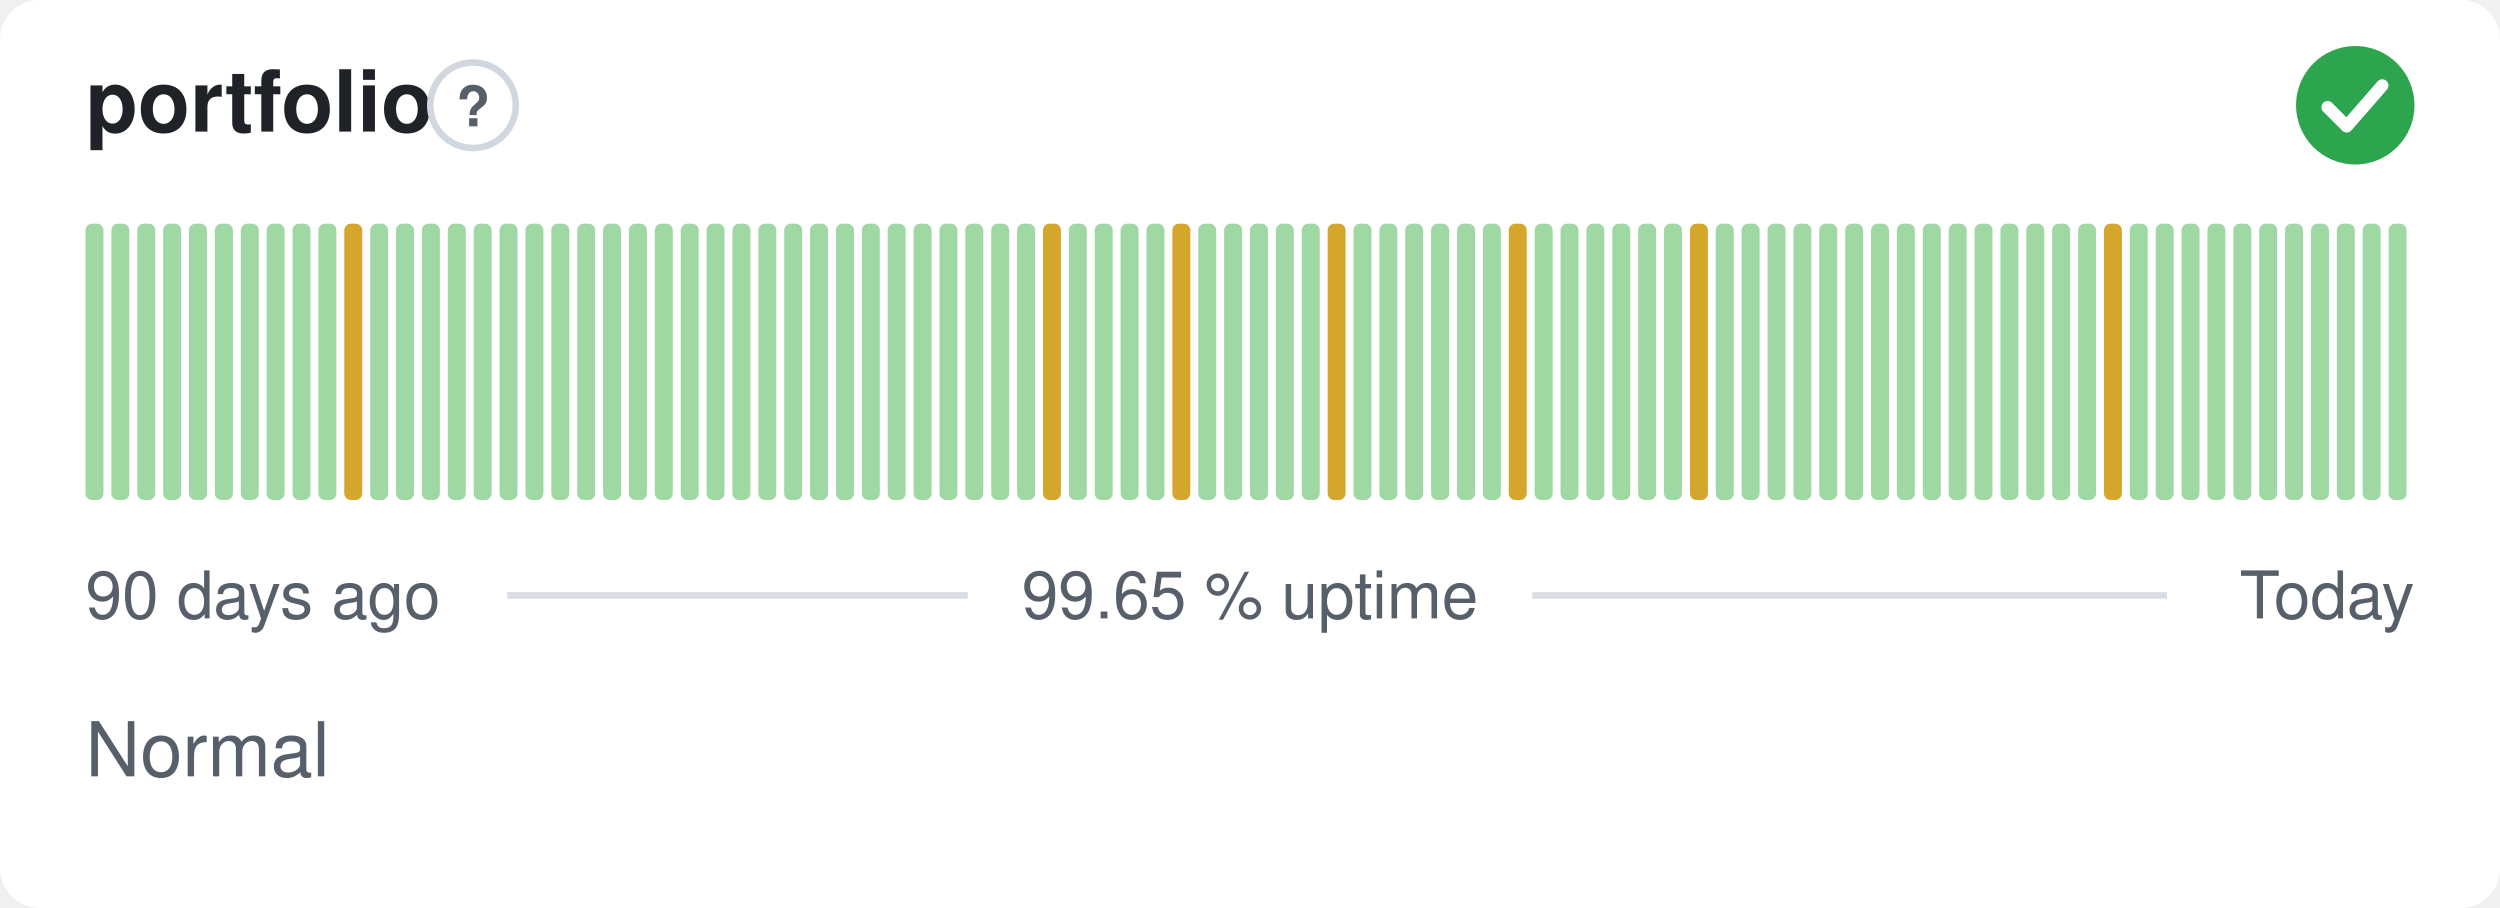
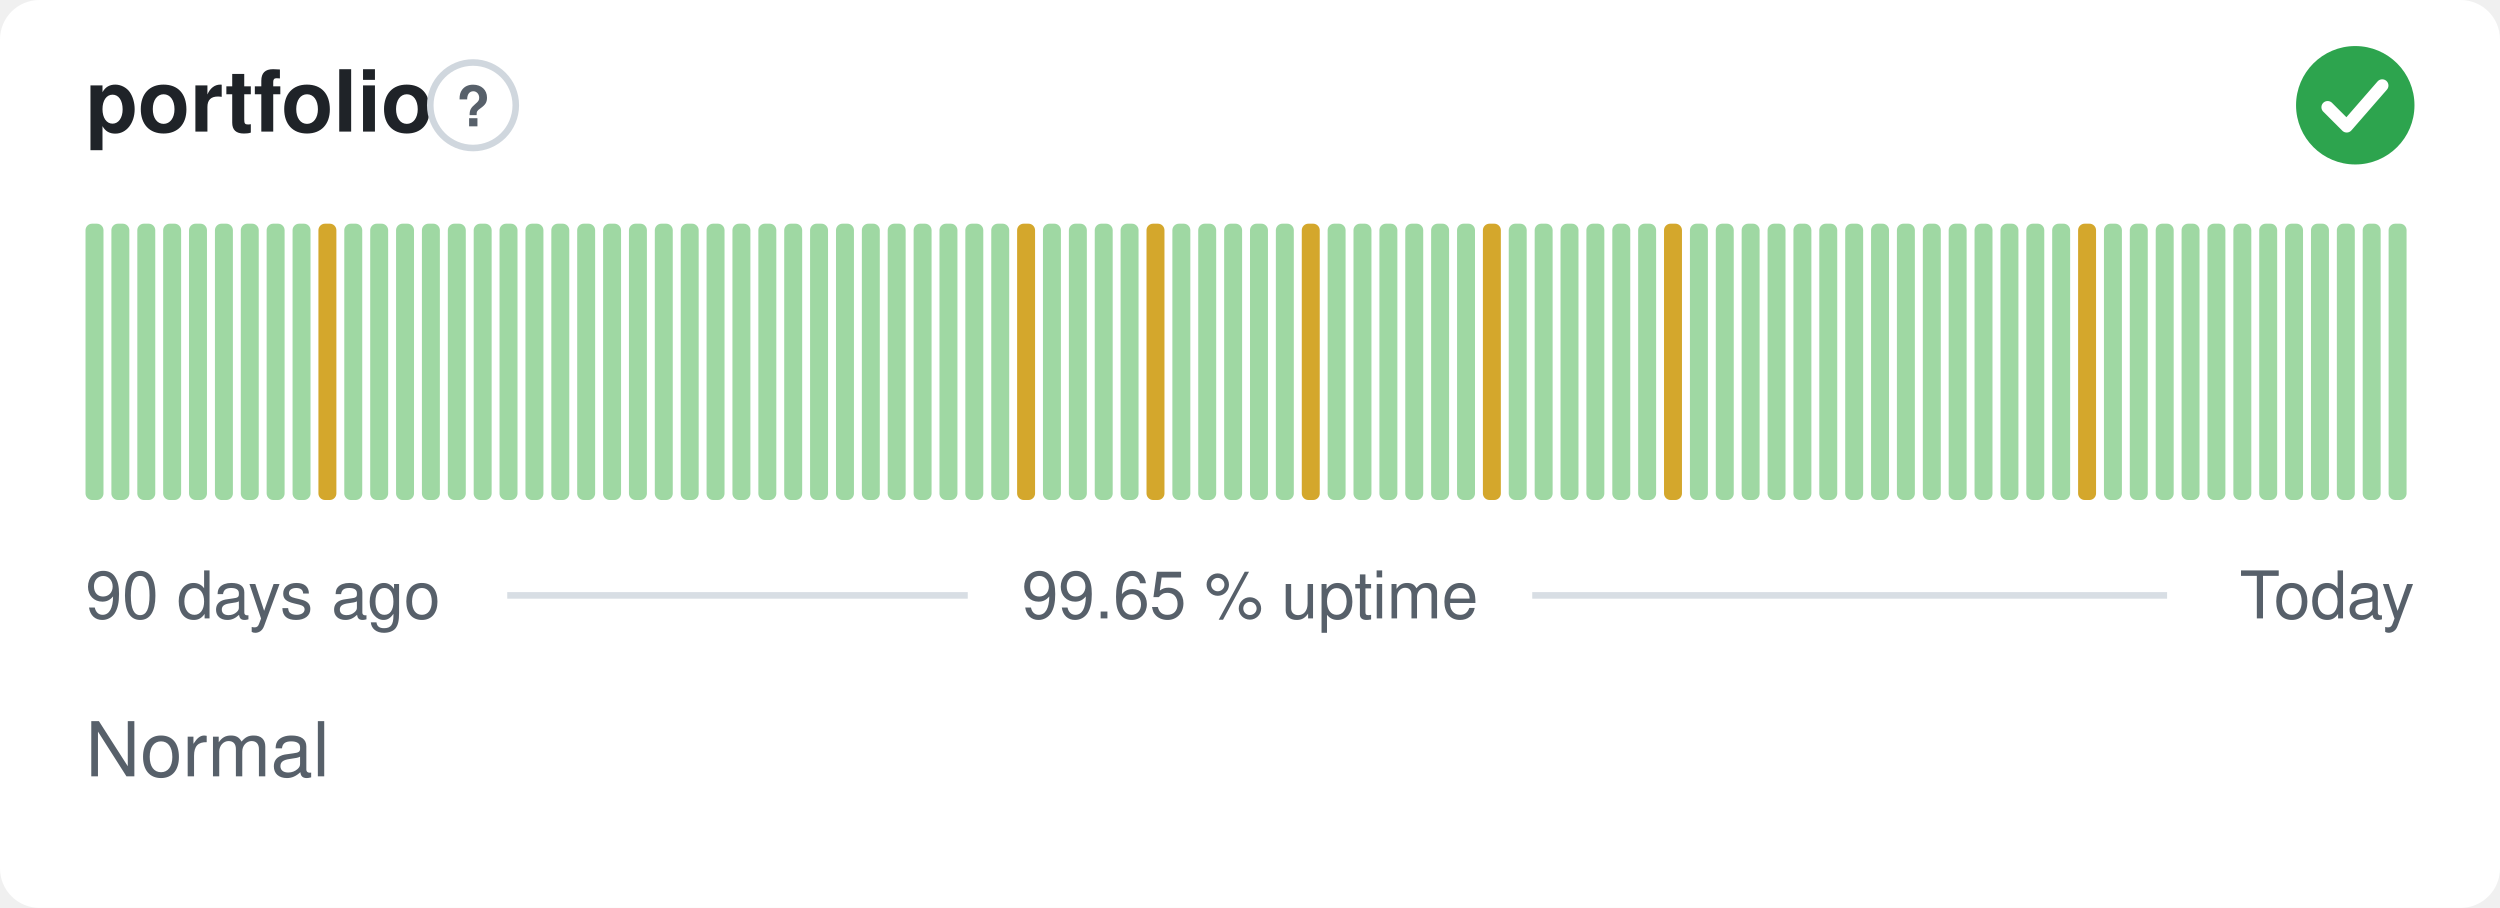
<svg xmlns="http://www.w3.org/2000/svg" width="380" height="138" viewBox="0 0 380 138" role="img" aria-label="portfolio: Normal, 99.65 % uptime over the last 90 days" font-family="-apple-system,BlinkMacSystemFont,'Segoe UI',Helvetica,Arial,sans-serif">
  <style>
    @media (prefers-color-scheme: dark) {
      .bg { fill: #0d1117 }
      .title { fill: #e6edf3 }
      .muted { fill: #8b949e }
      .hint { stroke: #30363d }
      .rule { stroke: #30363d }
      .nodata { fill: #21262d }
    }
  </style>
  <rect class="bg" width="380" height="138" rx="6" fill="#ffffff" />
  <text class="title" x="13" y="20" font-size="13" font-weight="600" fill="#1f2328">portfolio</text>
  <circle class="hint" cx="71.9" cy="16" r="6.5" fill="none" stroke="#d0d7de" stroke-width="1" />
  <text class="muted" x="71.9" y="19.2" text-anchor="middle" font-size="8.5" font-weight="700" fill="#57606a">?</text>
  <circle cx="358" cy="16" r="9" fill="#2da44e" />
  <path d="M353.80 16.30l2.90 2.90 5.40 -6.20" fill="none" stroke="#fff" stroke-width="1.89" stroke-linecap="round" stroke-linejoin="round" />
  <rect x="13.00" y="34.00" width="2.73" height="42.00" rx="1" fill="#9fd8a3" />
  <rect x="16.93" y="34.00" width="2.73" height="42.00" rx="1" fill="#9fd8a3" />
  <rect x="20.87" y="34.00" width="2.73" height="42.00" rx="1" fill="#9fd8a3" />
  <rect x="24.80" y="34.00" width="2.73" height="42.00" rx="1" fill="#9fd8a3" />
  <rect x="28.73" y="34.00" width="2.73" height="42.00" rx="1" fill="#9fd8a3" />
  <rect x="32.67" y="34.00" width="2.73" height="42.00" rx="1" fill="#9fd8a3" />
  <rect x="36.60" y="34.00" width="2.73" height="42.00" rx="1" fill="#9fd8a3" />
  <rect x="40.53" y="34.00" width="2.73" height="42.00" rx="1" fill="#9fd8a3" />
  <rect x="44.47" y="34.00" width="2.73" height="42.00" rx="1" fill="#9fd8a3" />
-   <rect x="48.40" y="34.00" width="2.73" height="42.00" rx="1" fill="#9fd8a3" />
-   <rect x="52.33" y="34.00" width="2.73" height="42.00" rx="1" fill="#d4a72c" />
+   <rect x="48.40" y="34.00" width="2.73" height="42.00" rx="1" fill="#d4a72c" />
+   <rect x="52.33" y="34.00" width="2.73" height="42.00" rx="1" fill="#9fd8a3" />
  <rect x="56.27" y="34.00" width="2.73" height="42.00" rx="1" fill="#9fd8a3" />
  <rect x="60.20" y="34.00" width="2.73" height="42.00" rx="1" fill="#9fd8a3" />
  <rect x="64.13" y="34.00" width="2.73" height="42.00" rx="1" fill="#9fd8a3" />
  <rect x="68.07" y="34.00" width="2.73" height="42.00" rx="1" fill="#9fd8a3" />
  <rect x="72.00" y="34.00" width="2.73" height="42.00" rx="1" fill="#9fd8a3" />
  <rect x="75.93" y="34.00" width="2.73" height="42.00" rx="1" fill="#9fd8a3" />
  <rect x="79.87" y="34.00" width="2.73" height="42.00" rx="1" fill="#9fd8a3" />
  <rect x="83.80" y="34.00" width="2.73" height="42.00" rx="1" fill="#9fd8a3" />
  <rect x="87.73" y="34.00" width="2.73" height="42.00" rx="1" fill="#9fd8a3" />
  <rect x="91.67" y="34.00" width="2.73" height="42.00" rx="1" fill="#9fd8a3" />
  <rect x="95.60" y="34.00" width="2.73" height="42.00" rx="1" fill="#9fd8a3" />
  <rect x="99.53" y="34.00" width="2.73" height="42.00" rx="1" fill="#9fd8a3" />
  <rect x="103.47" y="34.00" width="2.73" height="42.00" rx="1" fill="#9fd8a3" />
  <rect x="107.40" y="34.00" width="2.73" height="42.00" rx="1" fill="#9fd8a3" />
  <rect x="111.33" y="34.00" width="2.73" height="42.00" rx="1" fill="#9fd8a3" />
  <rect x="115.27" y="34.00" width="2.73" height="42.00" rx="1" fill="#9fd8a3" />
  <rect x="119.20" y="34.00" width="2.73" height="42.00" rx="1" fill="#9fd8a3" />
  <rect x="123.13" y="34.00" width="2.73" height="42.00" rx="1" fill="#9fd8a3" />
  <rect x="127.07" y="34.00" width="2.73" height="42.00" rx="1" fill="#9fd8a3" />
  <rect x="131.00" y="34.00" width="2.73" height="42.00" rx="1" fill="#9fd8a3" />
  <rect x="134.93" y="34.00" width="2.73" height="42.00" rx="1" fill="#9fd8a3" />
  <rect x="138.87" y="34.00" width="2.73" height="42.00" rx="1" fill="#9fd8a3" />
  <rect x="142.80" y="34.00" width="2.73" height="42.00" rx="1" fill="#9fd8a3" />
  <rect x="146.73" y="34.00" width="2.73" height="42.00" rx="1" fill="#9fd8a3" />
  <rect x="150.67" y="34.00" width="2.73" height="42.00" rx="1" fill="#9fd8a3" />
-   <rect x="154.60" y="34.00" width="2.73" height="42.00" rx="1" fill="#9fd8a3" />
-   <rect x="158.53" y="34.00" width="2.73" height="42.00" rx="1" fill="#d4a72c" />
+   <rect x="154.60" y="34.00" width="2.73" height="42.00" rx="1" fill="#d4a72c" />
+   <rect x="158.53" y="34.00" width="2.73" height="42.00" rx="1" fill="#9fd8a3" />
  <rect x="162.47" y="34.00" width="2.73" height="42.00" rx="1" fill="#9fd8a3" />
  <rect x="166.40" y="34.00" width="2.73" height="42.00" rx="1" fill="#9fd8a3" />
  <rect x="170.33" y="34.00" width="2.73" height="42.00" rx="1" fill="#9fd8a3" />
-   <rect x="174.27" y="34.00" width="2.73" height="42.00" rx="1" fill="#9fd8a3" />
-   <rect x="178.20" y="34.00" width="2.73" height="42.00" rx="1" fill="#d4a72c" />
+   <rect x="174.27" y="34.00" width="2.73" height="42.00" rx="1" fill="#d4a72c" />
+   <rect x="178.20" y="34.00" width="2.73" height="42.00" rx="1" fill="#9fd8a3" />
  <rect x="182.13" y="34.00" width="2.73" height="42.00" rx="1" fill="#9fd8a3" />
  <rect x="186.07" y="34.00" width="2.73" height="42.00" rx="1" fill="#9fd8a3" />
  <rect x="190.00" y="34.00" width="2.73" height="42.00" rx="1" fill="#9fd8a3" />
  <rect x="193.93" y="34.00" width="2.73" height="42.00" rx="1" fill="#9fd8a3" />
-   <rect x="197.87" y="34.00" width="2.73" height="42.00" rx="1" fill="#9fd8a3" />
-   <rect x="201.80" y="34.00" width="2.73" height="42.00" rx="1" fill="#d4a72c" />
+   <rect x="197.87" y="34.00" width="2.73" height="42.00" rx="1" fill="#d4a72c" />
+   <rect x="201.80" y="34.00" width="2.73" height="42.00" rx="1" fill="#9fd8a3" />
  <rect x="205.73" y="34.00" width="2.73" height="42.00" rx="1" fill="#9fd8a3" />
  <rect x="209.67" y="34.00" width="2.73" height="42.00" rx="1" fill="#9fd8a3" />
  <rect x="213.60" y="34.00" width="2.73" height="42.00" rx="1" fill="#9fd8a3" />
  <rect x="217.53" y="34.00" width="2.73" height="42.00" rx="1" fill="#9fd8a3" />
  <rect x="221.47" y="34.00" width="2.73" height="42.00" rx="1" fill="#9fd8a3" />
-   <rect x="225.40" y="34.00" width="2.73" height="42.00" rx="1" fill="#9fd8a3" />
-   <rect x="229.33" y="34.00" width="2.73" height="42.00" rx="1" fill="#d4a72c" />
+   <rect x="225.40" y="34.00" width="2.73" height="42.00" rx="1" fill="#d4a72c" />
+   <rect x="229.33" y="34.00" width="2.73" height="42.00" rx="1" fill="#9fd8a3" />
  <rect x="233.27" y="34.00" width="2.73" height="42.00" rx="1" fill="#9fd8a3" />
  <rect x="237.20" y="34.00" width="2.73" height="42.00" rx="1" fill="#9fd8a3" />
  <rect x="241.13" y="34.00" width="2.73" height="42.00" rx="1" fill="#9fd8a3" />
  <rect x="245.07" y="34.00" width="2.73" height="42.00" rx="1" fill="#9fd8a3" />
  <rect x="249.00" y="34.00" width="2.73" height="42.00" rx="1" fill="#9fd8a3" />
-   <rect x="252.93" y="34.00" width="2.73" height="42.00" rx="1" fill="#9fd8a3" />
-   <rect x="256.87" y="34.00" width="2.73" height="42.00" rx="1" fill="#d4a72c" />
+   <rect x="252.93" y="34.00" width="2.73" height="42.00" rx="1" fill="#d4a72c" />
+   <rect x="256.87" y="34.00" width="2.73" height="42.00" rx="1" fill="#9fd8a3" />
  <rect x="260.80" y="34.00" width="2.73" height="42.00" rx="1" fill="#9fd8a3" />
  <rect x="264.73" y="34.00" width="2.73" height="42.00" rx="1" fill="#9fd8a3" />
  <rect x="268.67" y="34.00" width="2.73" height="42.00" rx="1" fill="#9fd8a3" />
  <rect x="272.60" y="34.00" width="2.73" height="42.00" rx="1" fill="#9fd8a3" />
  <rect x="276.53" y="34.00" width="2.73" height="42.00" rx="1" fill="#9fd8a3" />
  <rect x="280.47" y="34.00" width="2.73" height="42.00" rx="1" fill="#9fd8a3" />
  <rect x="284.40" y="34.00" width="2.73" height="42.00" rx="1" fill="#9fd8a3" />
  <rect x="288.33" y="34.00" width="2.73" height="42.00" rx="1" fill="#9fd8a3" />
  <rect x="292.27" y="34.00" width="2.73" height="42.00" rx="1" fill="#9fd8a3" />
  <rect x="296.20" y="34.00" width="2.73" height="42.00" rx="1" fill="#9fd8a3" />
  <rect x="300.13" y="34.00" width="2.73" height="42.00" rx="1" fill="#9fd8a3" />
  <rect x="304.07" y="34.00" width="2.73" height="42.00" rx="1" fill="#9fd8a3" />
  <rect x="308.00" y="34.00" width="2.73" height="42.00" rx="1" fill="#9fd8a3" />
  <rect x="311.93" y="34.00" width="2.73" height="42.00" rx="1" fill="#9fd8a3" />
-   <rect x="315.87" y="34.00" width="2.73" height="42.00" rx="1" fill="#9fd8a3" />
-   <rect x="319.80" y="34.00" width="2.73" height="42.00" rx="1" fill="#d4a72c" />
+   <rect x="315.87" y="34.00" width="2.73" height="42.00" rx="1" fill="#d4a72c" />
+   <rect x="319.80" y="34.00" width="2.73" height="42.00" rx="1" fill="#9fd8a3" />
  <rect x="323.73" y="34.00" width="2.73" height="42.00" rx="1" fill="#9fd8a3" />
  <rect x="327.67" y="34.00" width="2.73" height="42.00" rx="1" fill="#9fd8a3" />
  <rect x="331.60" y="34.00" width="2.73" height="42.00" rx="1" fill="#9fd8a3" />
  <rect x="335.53" y="34.00" width="2.73" height="42.00" rx="1" fill="#9fd8a3" />
  <rect x="339.47" y="34.00" width="2.73" height="42.00" rx="1" fill="#9fd8a3" />
  <rect x="343.40" y="34.00" width="2.73" height="42.00" rx="1" fill="#9fd8a3" />
  <rect x="347.33" y="34.00" width="2.73" height="42.00" rx="1" fill="#9fd8a3" />
  <rect x="351.27" y="34.00" width="2.73" height="42.00" rx="1" fill="#9fd8a3" />
  <rect x="355.20" y="34.00" width="2.73" height="42.00" rx="1" fill="#9fd8a3" />
  <rect x="359.13" y="34.00" width="2.73" height="42.00" rx="1" fill="#9fd8a3" />
  <rect x="363.07" y="34.00" width="2.73" height="42.00" rx="1" fill="#9fd8a3" />
  <text class="muted" x="13" y="94" font-size="10" fill="#57606a">90 days ago</text>
  <text class="muted" x="190" y="94" text-anchor="middle" font-size="10" fill="#57606a">99.65 % uptime</text>
  <text class="muted" x="367" y="94" text-anchor="end" font-size="10" fill="#57606a">Today</text>
  <line class="rule" x1="77.1" y1="90.5" x2="147.1" y2="90.5" stroke="#d8dee4" stroke-width="1" />
  <line class="rule" x1="232.9" y1="90.5" x2="329.4" y2="90.5" stroke="#d8dee4" stroke-width="1" />
  <text class="muted" x="13" y="118" font-size="11.5" fill="#57606a">Normal</text>
</svg>
